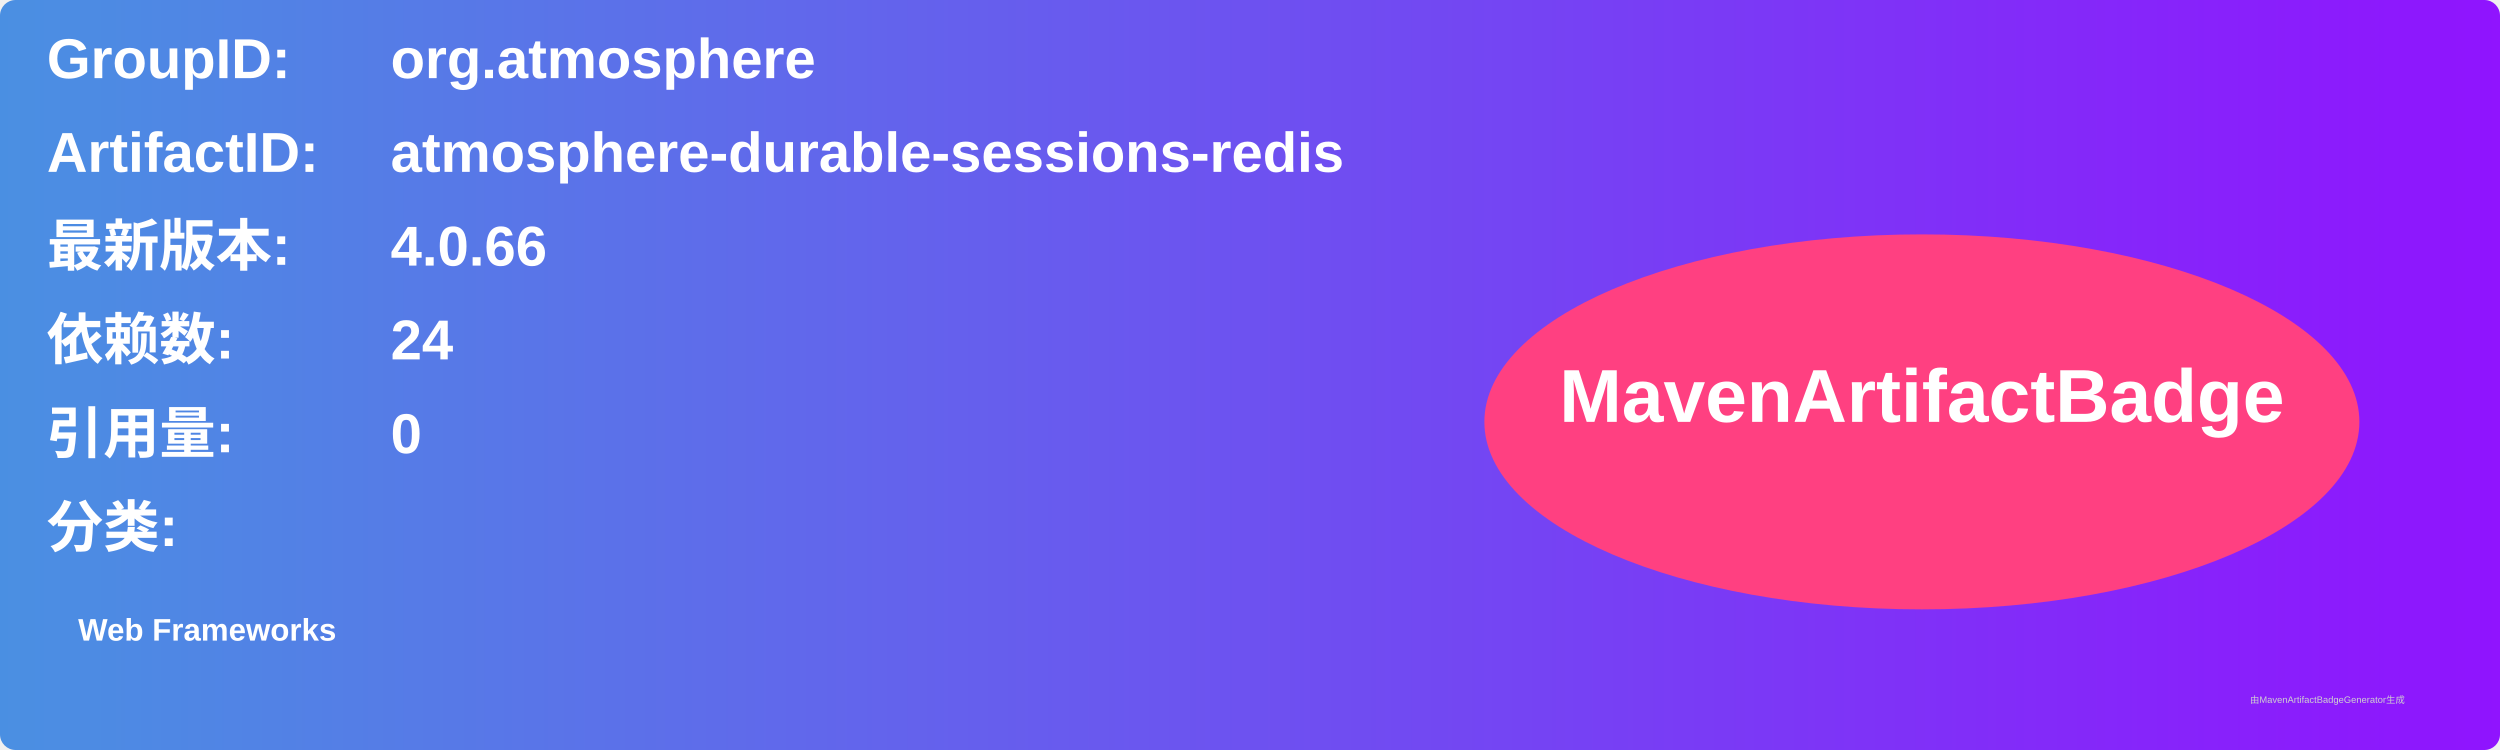
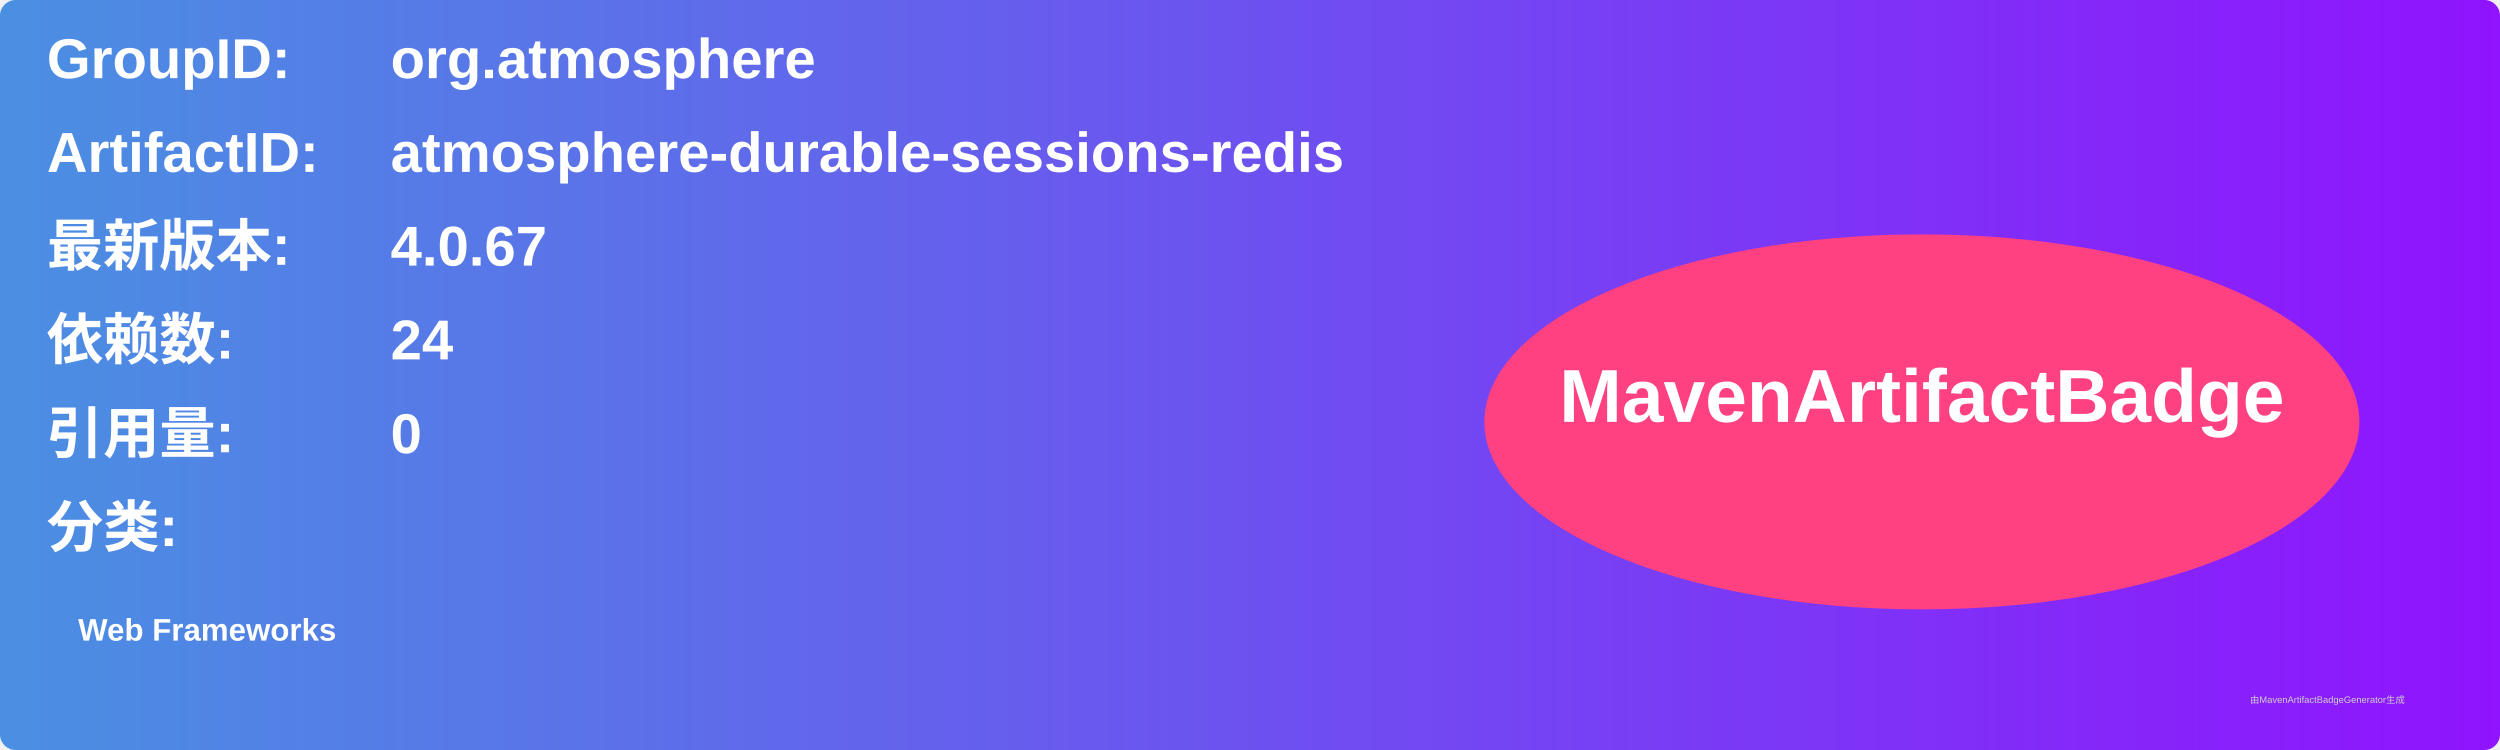
<svg xmlns="http://www.w3.org/2000/svg" width="800" height="240" viewBox="0 0 800 240">
  <linearGradient id="grad" x1="0%" y1="0%" x2="100%" y2="0%">
    <stop offset="0%" stop-color="#4a90e2" />
    <stop offset="100%" stop-color="#9013fe" />
  </linearGradient>
  <rect width="100%" height="100%" rx="5" ry="5" fill="url(#grad)" />
  <g transform="translate(15, 15)">
    <text x="0" y="10" font-family="Arial" font-size="18" fill="white" font-weight="bold" width="260">GroupID:</text>
    <text x="110" y="10" font-family="Arial" font-size="18" fill="white" font-weight="bold" width="460">org.atmosphere</text>
    <text x="0" y="40" font-family="Arial" font-size="18" fill="white" font-weight="bold" width="260">ArtifactID:</text>
    <text x="110" y="40" font-family="Arial" font-size="18" fill="white" font-weight="bold" width="460">atmosphere-durable-sessions-redis</text>
    <text x="0" y="70" font-family="Arial" font-size="18" fill="white" font-weight="bold">最新版本:</text>
    <text x="110" y="70" font-family="Arial" font-size="18" fill="white" font-weight="bold">
-       <tspan font-weight="bold">4.0.66</tspan>
+       <tspan font-weight="bold">4.0.67</tspan>
    </text>
    <text x="0" y="100" font-family="Arial" font-size="18" fill="white" font-weight="bold">依赖数: </text>
    <text x="110" y="100" font-family="Arial" font-size="18" fill="white">
      <tspan font-weight="bold">24</tspan>
    </text>
    <text x="0" y="130" font-family="Arial" font-size="18" fill="white" font-weight="bold">引用量: </text>
    <text x="110" y="130" font-family="Arial" font-size="18" fill="white">
      <tspan font-weight="bold">0</tspan>
    </text>
    <text x="0" y="160" font-family="Arial" font-size="18" fill="white" font-weight="bold">分类:</text>
    <text x="10" y="190" font-family="Arial" font-size="10" fill="white">
      <tspan font-weight="bold">Web Frameworks</tspan>
    </text>
    <ellipse cx="600" cy="120" rx="140" ry="60" fill="#ff4081" />
    <text x="600" y="120" text-anchor="middle" font-family="Arial" font-size="24" fill="white" font-weight="bold">MavenArtifactBadge</text>
  </g>
  <text x="720" y="225" font-family="Arial" font-size="3" fill="#d0d0d0">由MavenArtifactBadgeGenerator生成</text>
</svg>
